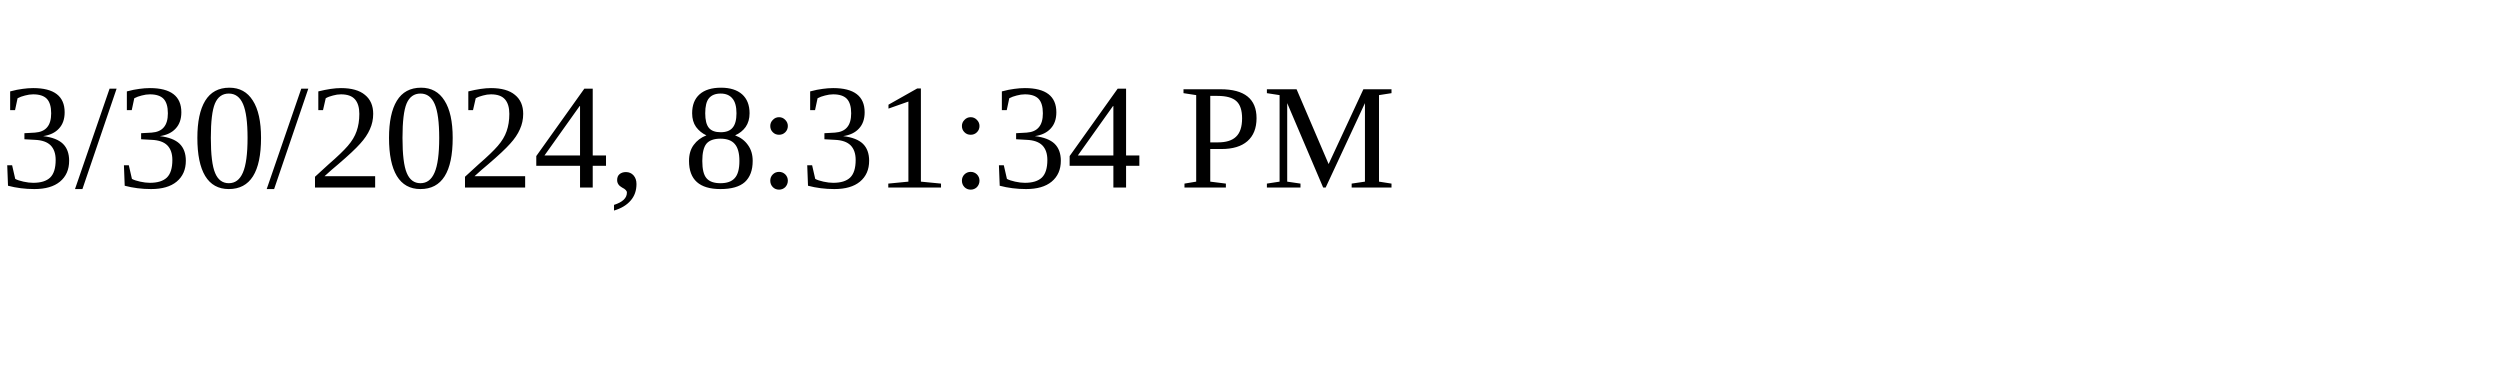
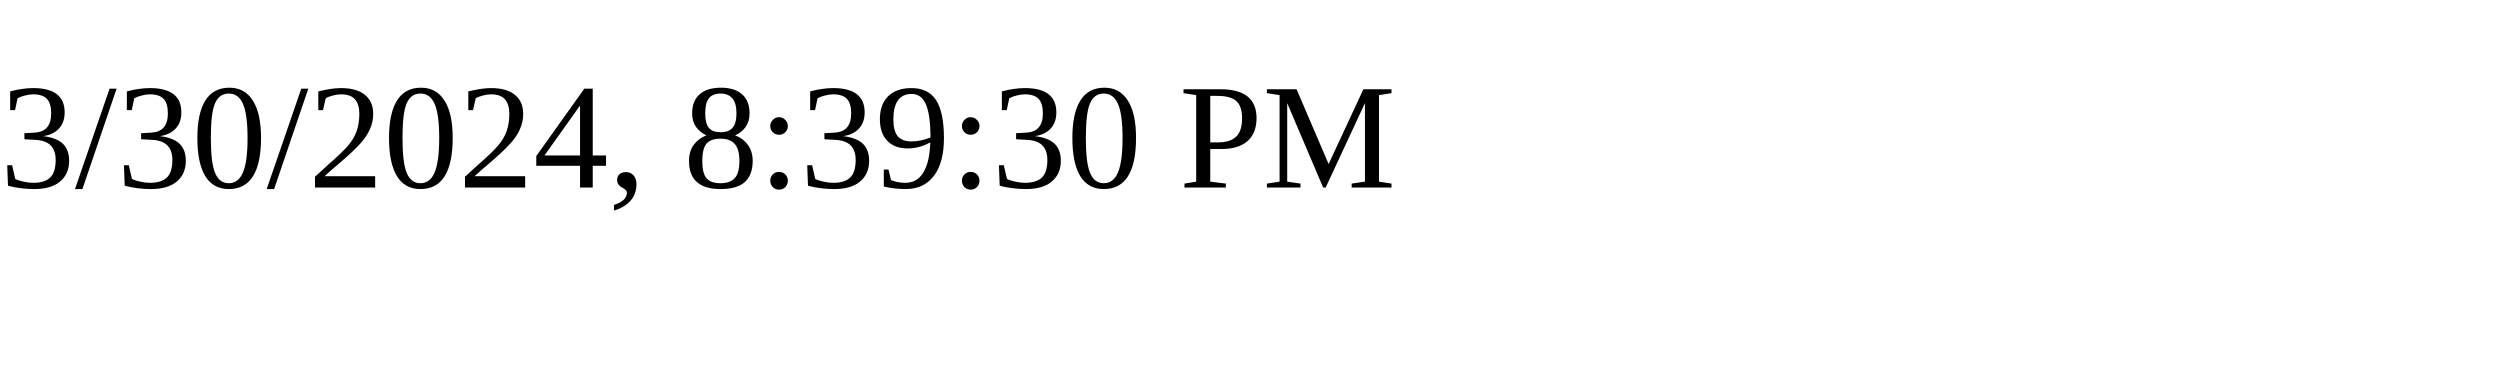
<svg xmlns="http://www.w3.org/2000/svg" height="30" width="200">
-   <text x="0" y="15">3/30/2024, 8:31:34 PM</text>
+   <text x="0" y="15">3/30/2024, 8:39:30 PM</text>
</svg>
